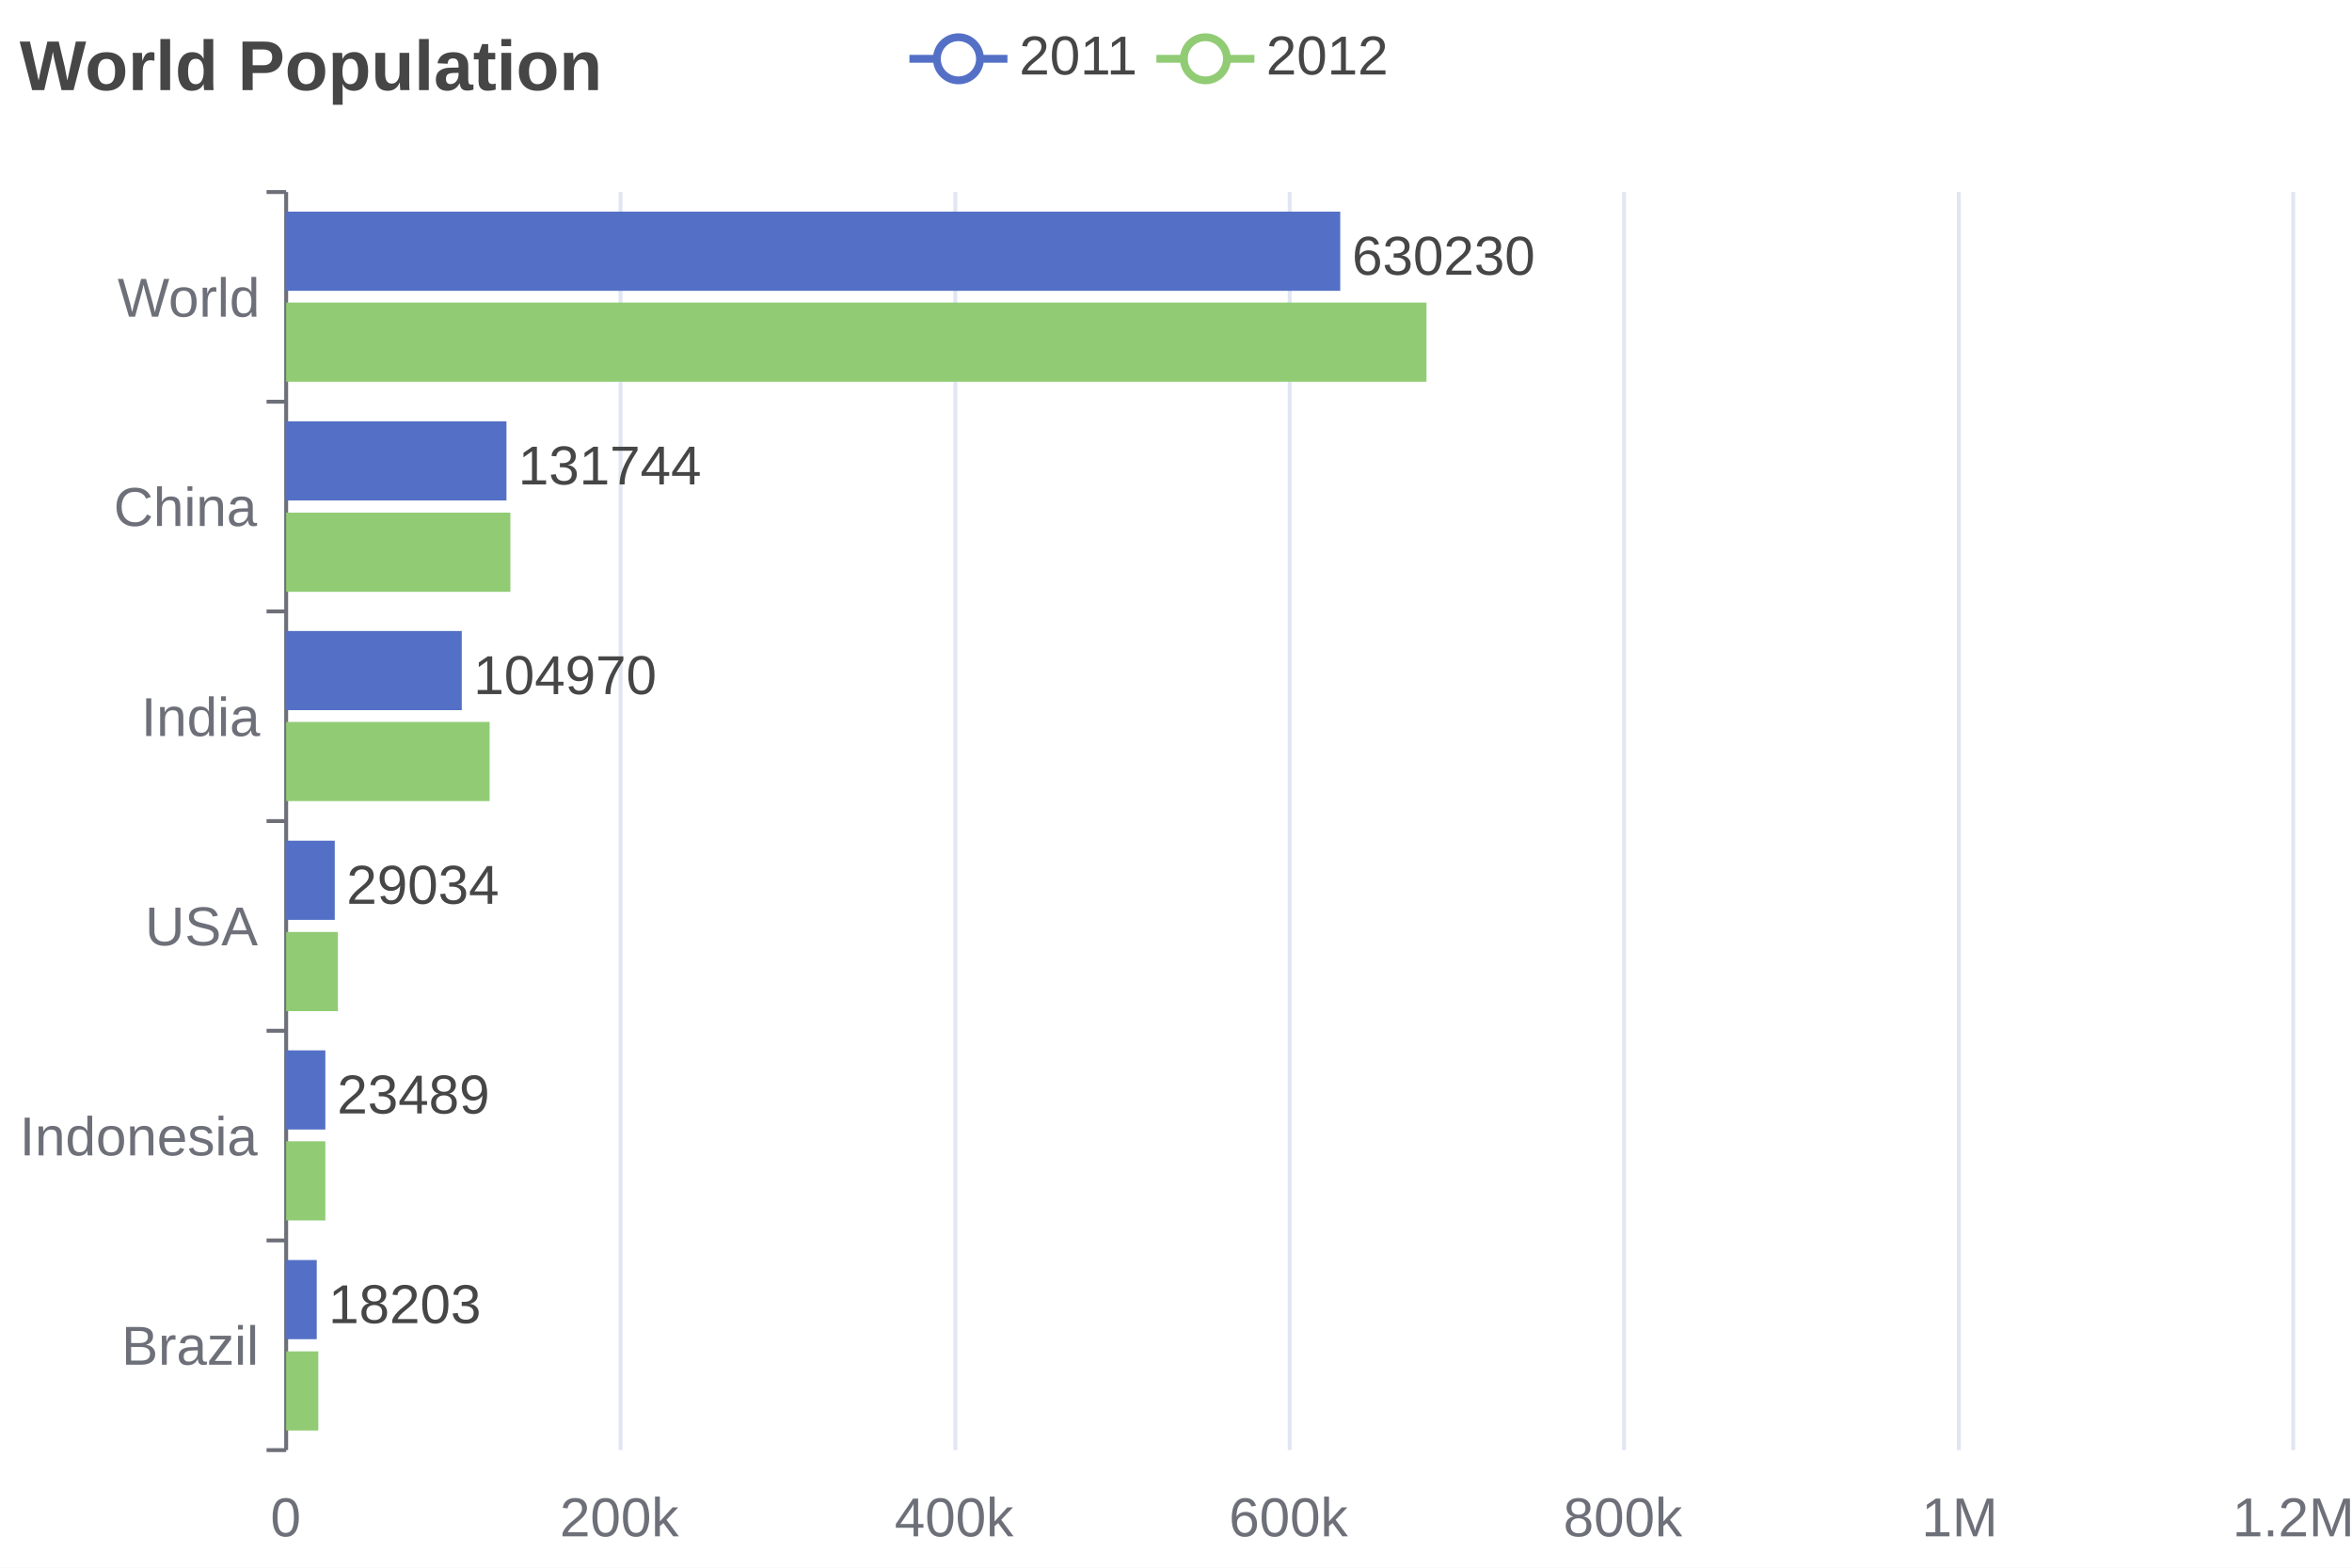
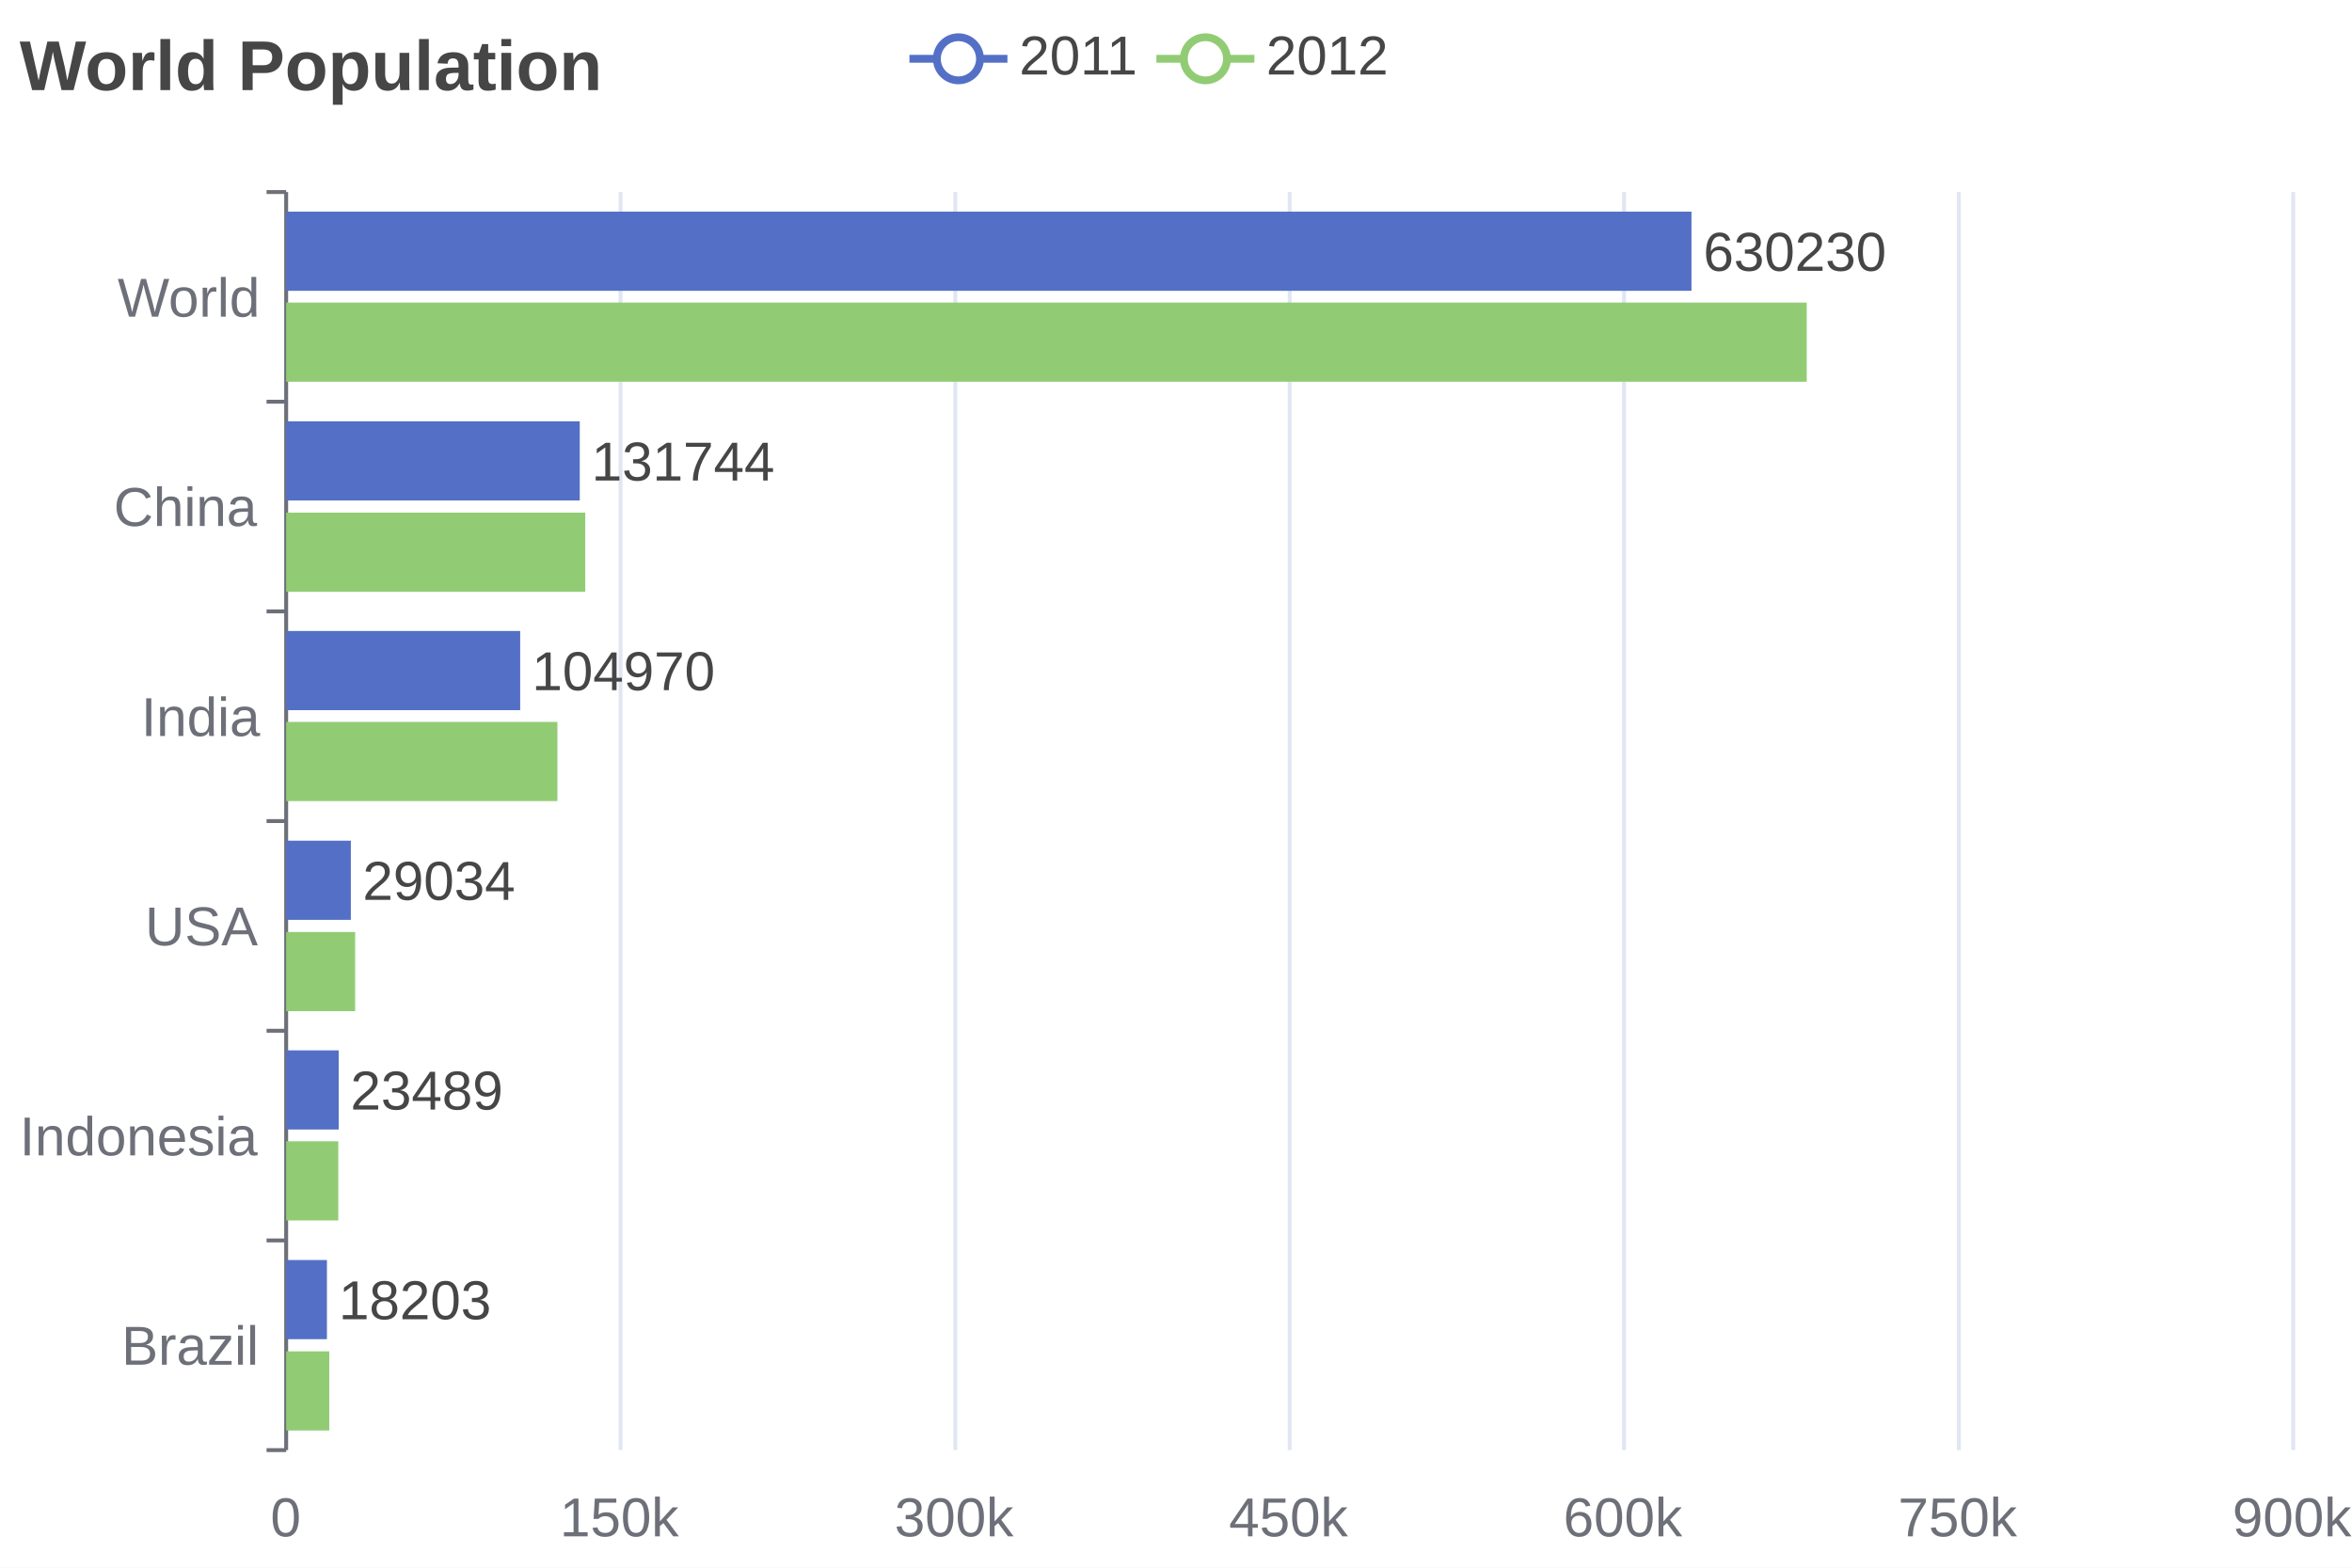
<svg xmlns="http://www.w3.org/2000/svg" width="600" height="400" viewBox="0 0 600 400">
  <rect x="0" y="0" width="600" height="400" fill="#FFFFFF" />
  <text font-size="18" x="5" y="23" font-weight="bold" font-family="Arial" fill="#464646">
World Population
</text>
  <g>
    <line stroke-width="2" x1="232" y1="15" x2="257" y2="15" stroke="#5470C6" />
    <circle cx="244.5" cy="15" r="5.5" stroke-width="2" stroke="#5470C6" fill="#FFFFFF" />
    <text font-size="14" x="260" y="19" font-family="Arial" fill="#464646">
2011
</text>
  </g>
  <g>
    <line stroke-width="2" x1="295" y1="15" x2="320" y2="15" stroke="#91CC75" />
    <circle cx="307.5" cy="15" r="5.5" stroke-width="2" stroke="#91CC75" fill="#FFFFFF" />
    <text font-size="14" x="323" y="19" font-family="Arial" fill="#464646">
2012
</text>
  </g>
  <g>
    <g stroke="#6E7079">
      <line stroke-width="1" x1="73" y1="49" x2="73" y2="370" />
      <line stroke-width="1" x1="73" y1="49" x2="68" y2="49" />
      <line stroke-width="1" x1="73" y1="102.5" x2="68" y2="102.5" />
      <line stroke-width="1" x1="73" y1="156" x2="68" y2="156" />
      <line stroke-width="1" x1="73" y1="209.5" x2="68" y2="209.5" />
      <line stroke-width="1" x1="73" y1="263" x2="68" y2="263" />
      <line stroke-width="1" x1="73" y1="316.5" x2="68" y2="316.5" />
      <line stroke-width="1" x1="73" y1="370" x2="68" y2="370" />
    </g>
    <text font-size="14" x="30" y="80.8" font-family="Arial" fill="#6E7079">
World
</text>
    <text font-size="14" x="29" y="134.2" font-family="Arial" fill="#6E7079">
China
</text>
    <text font-size="14" x="36" y="187.8" font-family="Arial" fill="#6E7079">
India
</text>
    <text font-size="14" x="37" y="241.2" font-family="Arial" fill="#6E7079">
USA
</text>
    <text font-size="14" x="5" y="294.8" font-family="Arial" fill="#6E7079">
Indonesia
</text>
    <text font-size="14" x="31" y="348.2" font-family="Arial" fill="#6E7079">
Brazil
</text>
  </g>
  <g>
    <text font-size="14" x="69" y="392" font-family="Arial" fill="#6E7079">
0
</text>
    <text font-size="14" x="142.8" y="392" font-family="Arial" fill="#6E7079">
- 200k
+ 150k
</text>
    <text font-size="14" x="228.2" y="392" font-family="Arial" fill="#6E7079">
- 400k
+ 300k
</text>
    <text font-size="14" x="313.5" y="392" font-family="Arial" fill="#6E7079">
+ 450k
+ </text>
+     <text font-size="14" x="398.8" y="392" font-family="Arial" fill="#6E7079">
600k
</text>
-     <text font-size="14" x="398.8" y="392" font-family="Arial" fill="#6E7079">
- 800k
- </text>
-     <text font-size="14" x="490.2" y="392" font-family="Arial" fill="#6E7079">
- 1M
+     <text font-size="14" x="484.2" y="392" font-family="Arial" fill="#6E7079">
+ 750k
</text>
    <text font-size="14" x="569.5" y="392" font-family="Arial" fill="#6E7079">
- 1.2M
+ 900k
</text>
  </g>
  <g stroke="#E0E6F2">
    <line stroke-width="1" x1="158.3" y1="49" x2="158.3" y2="370" />
    <line stroke-width="1" x1="243.7" y1="49" x2="243.7" y2="370" />
    <line stroke-width="1" x1="329" y1="49" x2="329" y2="370" />
    <line stroke-width="1" x1="414.3" y1="49" x2="414.3" y2="370" />
    <line stroke-width="1" x1="499.7" y1="49" x2="499.7" y2="370" />
    <line stroke-width="1" x1="585" y1="49" x2="585" y2="370" />
  </g>
-   <rect x="73" y="321.5" width="7.8" height="20.2" fill="#5470C6" />
-   <rect x="73" y="268" width="10" height="20.2" fill="#5470C6" />
-   <rect x="73" y="214.5" width="12.4" height="20.2" fill="#5470C6" />
-   <rect x="73" y="161" width="44.8" height="20.2" fill="#5470C6" />
-   <rect x="73" y="107.5" width="56.2" height="20.2" fill="#5470C6" />
-   <rect x="73" y="54" width="268.9" height="20.2" fill="#5470C6" />
-   <rect x="73" y="344.8" width="8.2" height="20.2" fill="#91CC75" />
-   <rect x="73" y="291.2" width="10" height="20.2" fill="#91CC75" />
-   <rect x="73" y="237.8" width="13.2" height="20.2" fill="#91CC75" />
-   <rect x="73" y="184.2" width="51.9" height="20.2" fill="#91CC75" />
-   <rect x="73" y="130.8" width="57.2" height="20.2" fill="#91CC75" />
-   <rect x="73" y="77.2" width="290.9" height="20.2" fill="#91CC75" />
-   <text font-size="14" x="80.8" y="331.6" dx="3" dy="6" font-family="Arial" fill="#464646">
+   <rect x="73" y="321.5" width="10.4" height="20.2" fill="#5470C6" />
+   <rect x="73" y="268" width="13.4" height="20.2" fill="#5470C6" />
+   <rect x="73" y="214.5" width="16.5" height="20.2" fill="#5470C6" />
+   <rect x="73" y="161" width="59.7" height="20.2" fill="#5470C6" />
+   <rect x="73" y="107.5" width="74.9" height="20.2" fill="#5470C6" />
+   <rect x="73" y="54" width="358.5" height="20.2" fill="#5470C6" />
+   <rect x="73" y="344.8" width="11" height="20.2" fill="#91CC75" />
+   <rect x="73" y="291.2" width="13.3" height="20.2" fill="#91CC75" />
+   <rect x="73" y="237.8" width="17.6" height="20.2" fill="#91CC75" />
+   <rect x="73" y="184.2" width="69.2" height="20.2" fill="#91CC75" />
+   <rect x="73" y="130.8" width="76.3" height="20.2" fill="#91CC75" />
+   <rect x="73" y="77.2" width="387.9" height="20.2" fill="#91CC75" />
+   <text font-size="14" x="83.4" y="331.6" dx="3" dy="5" font-family="Arial" fill="#464646">
18203
</text>
-   <text font-size="14" x="83" y="278.1" dx="3" dy="6" font-family="Arial" fill="#464646">
+   <text font-size="14" x="86.4" y="278.1" dx="3" dy="5" font-family="Arial" fill="#464646">
23489
</text>
-   <text font-size="14" x="85.4" y="224.6" dx="3" dy="6" font-family="Arial" fill="#464646">
+   <text font-size="14" x="89.5" y="224.6" dx="3" dy="5" font-family="Arial" fill="#464646">
29034
</text>
-   <text font-size="14" x="117.8" y="171.1" dx="3" dy="6" font-family="Arial" fill="#464646">
+   <text font-size="14" x="132.7" y="171.1" dx="3" dy="5" font-family="Arial" fill="#464646">
104970
</text>
-   <text font-size="14" x="129.2" y="117.6" dx="3" dy="6" font-family="Arial" fill="#464646">
+   <text font-size="14" x="147.9" y="117.6" dx="3" dy="5" font-family="Arial" fill="#464646">
131744
</text>
-   <text font-size="14" x="341.9" y="64.1" dx="3" dy="6" font-family="Arial" fill="#464646">
+   <text font-size="14" x="431.5" y="64.1" dx="3" dy="5" font-family="Arial" fill="#464646">
630230
</text>
</svg>
